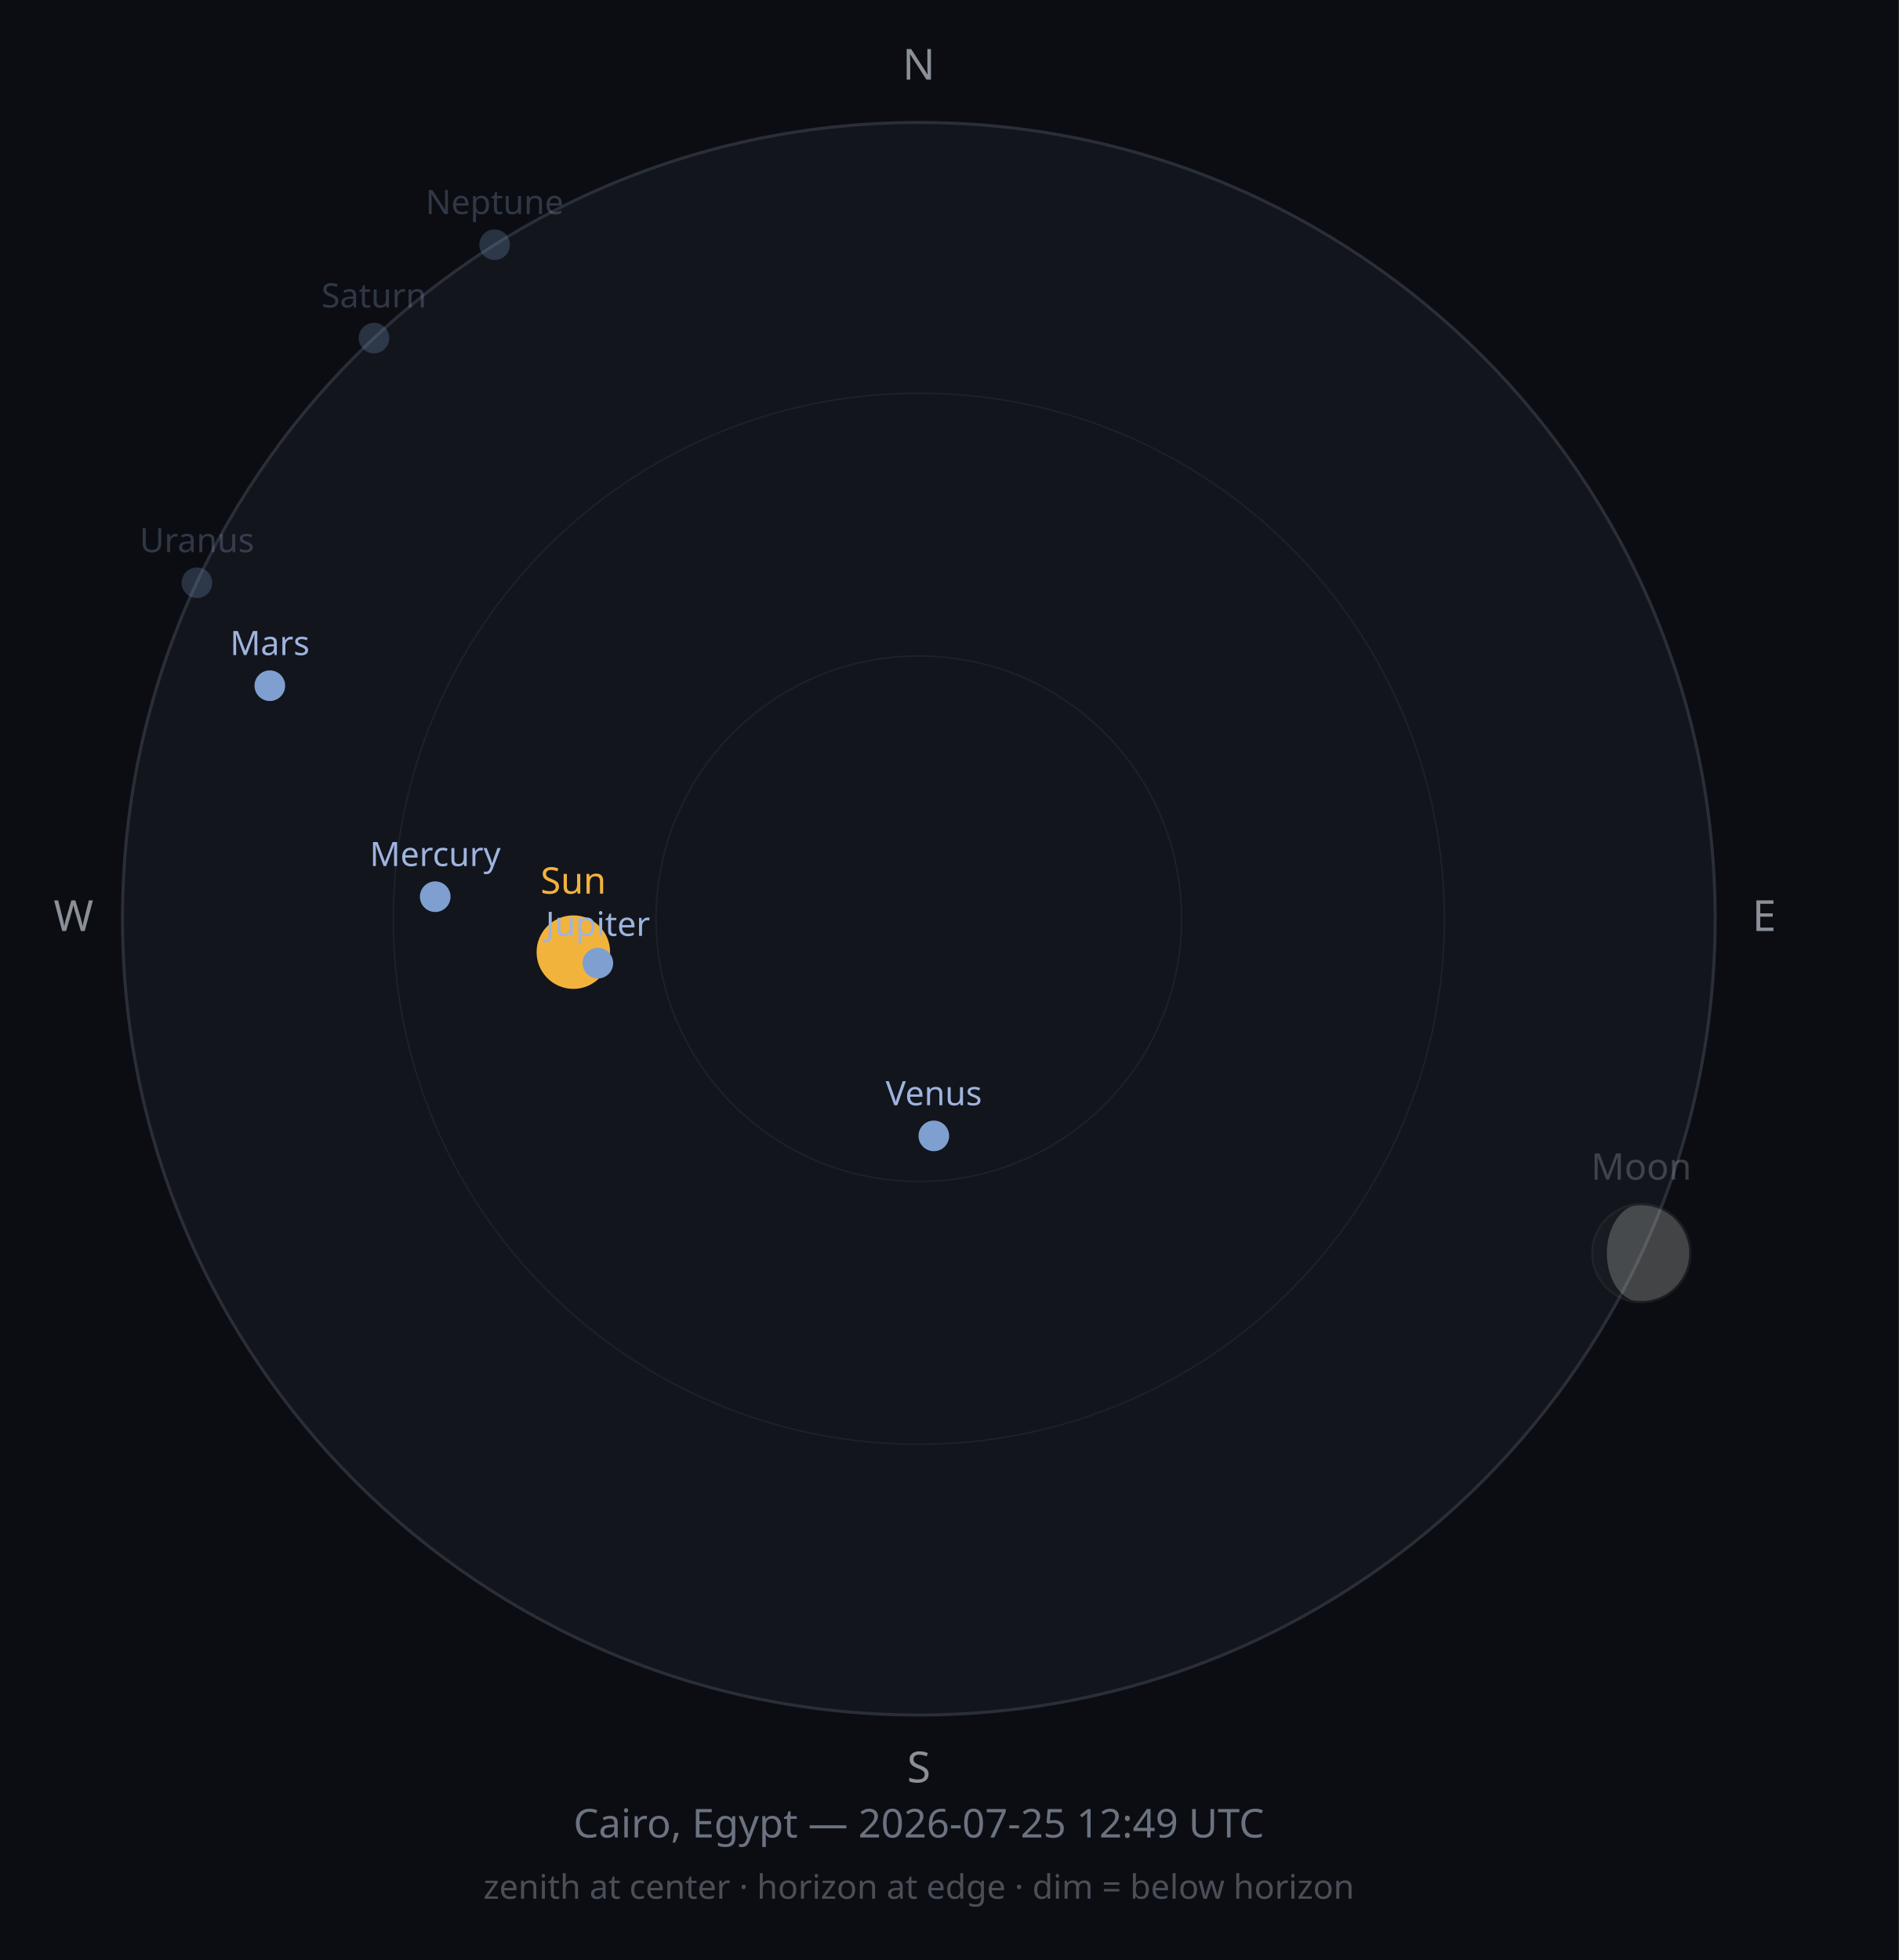
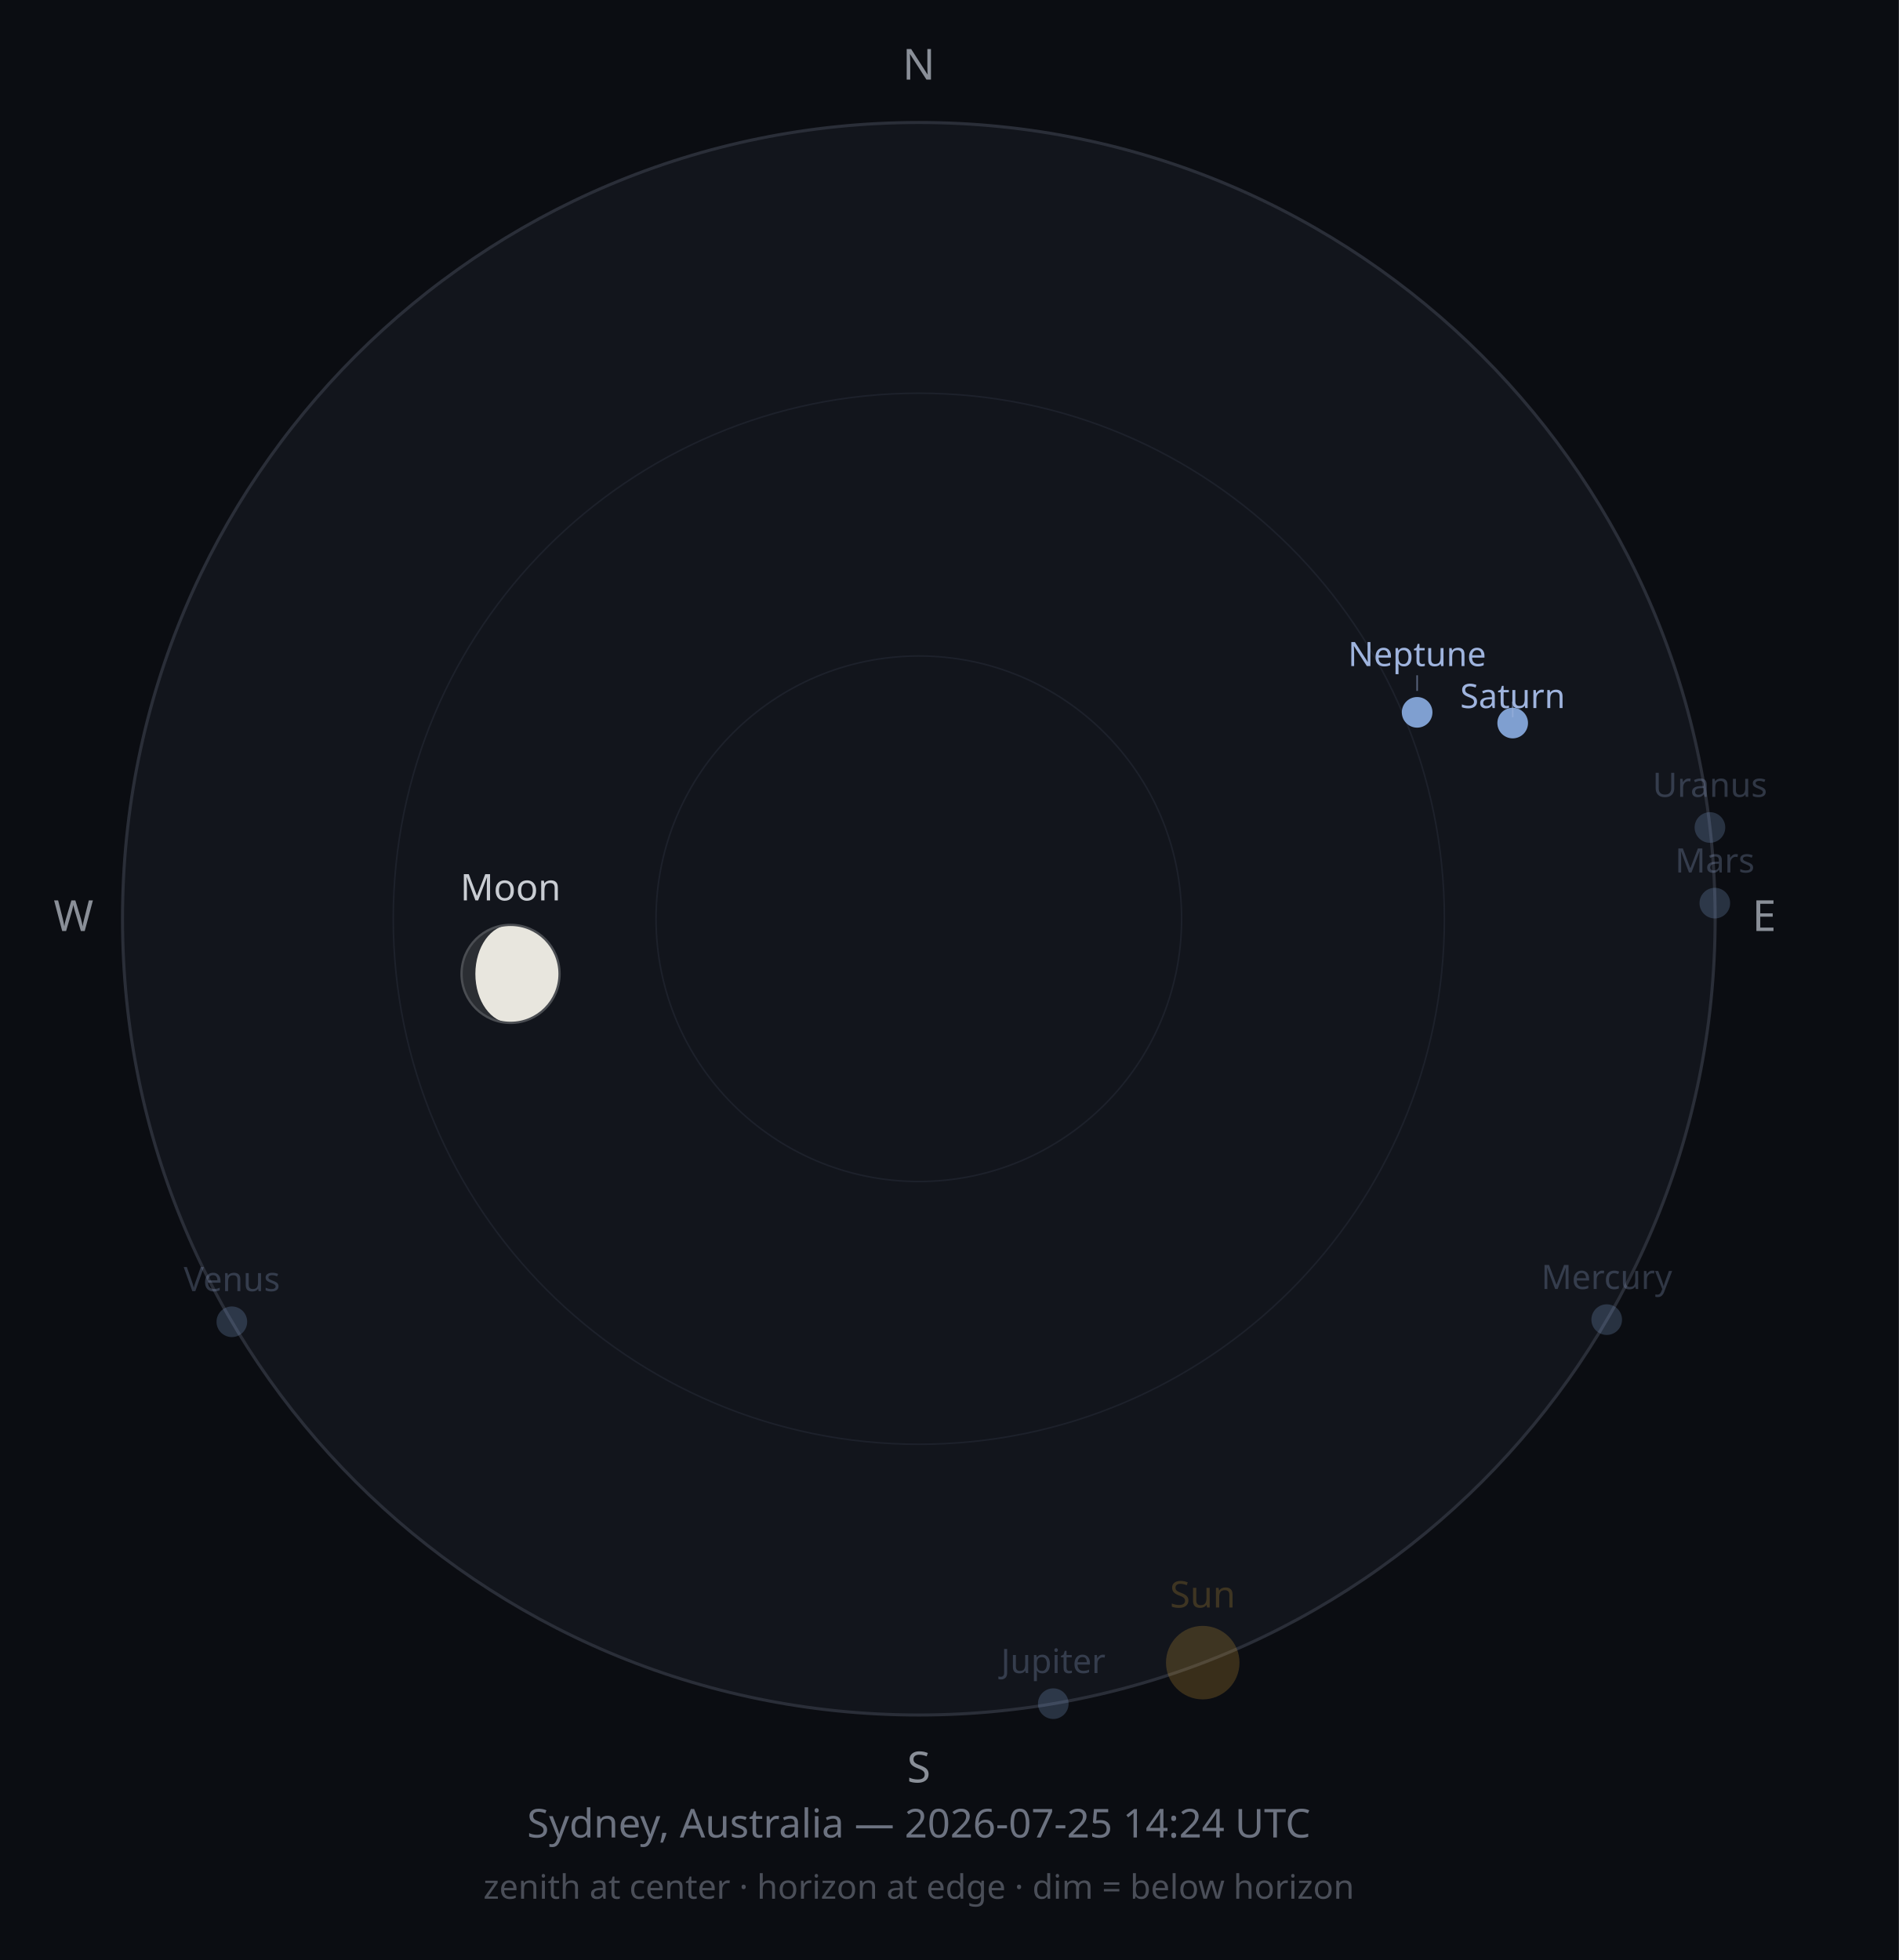
<svg xmlns="http://www.w3.org/2000/svg" width="620" height="640" viewBox="0 0 620 640">
  <rect width="620" height="640" fill="#0B0D12" />
  <circle cx="300" cy="300" r="260" fill="#12151C" stroke="#2A2E38" stroke-width="1" />
  <circle cx="300" cy="300" r="171.6" fill="none" stroke="#1D212B" stroke-width="0.5" />
  <circle cx="300" cy="300" r="85.8" fill="none" stroke="#1D212B" stroke-width="0.5" />
  <text x="300" y="26" font-size="14" fill="#8A8F98" text-anchor="middle" font-family="sans-serif">N</text>
  <text x="576" y="304" font-size="14" fill="#8A8F98" text-anchor="middle" font-family="sans-serif">E</text>
  <text x="300" y="582" font-size="14" fill="#8A8F98" text-anchor="middle" font-family="sans-serif">S</text>
  <text x="24" y="304" font-size="14" fill="#8A8F98" text-anchor="middle" font-family="sans-serif">W</text>
-   <circle cx="187.2" cy="310.9" r="12" fill="#F2B33D" opacity="1" />
-   <text x="187.2" y="291.8" font-size="12" fill="#F2B33D" opacity="1" text-anchor="middle" font-family="sans-serif">Sun</text>
-   <g opacity="0.25">
-     <circle cx="535.9" cy="409.2" r="16" fill="#2B2E33" />
-     <path d="M535.946,393.222 A16,16 0 0,1 535.946,425.222 A11.304,16 0 0,1 535.946,393.222 Z" fill="#E8E6DE" />
-     <circle cx="535.9" cy="409.2" r="16" fill="none" stroke="#4A4D52" stroke-width="0.75" />
+   <circle cx="392.7" cy="542.9" r="12" fill="#F2B33D" opacity="0.2" />
+   <text x="392.7" y="524.9" font-size="12" fill="#F2B33D" opacity="0.2" text-anchor="middle" font-family="sans-serif">Sun</text>
+   <g opacity="1">
+     <circle cx="166.7" cy="318.0" r="16" fill="#2B2E33" />
+     <path d="M166.653,302.014 A16,16 0 0,1 166.653,334.014 A11.445,16 0 0,1 166.653,302.014 Z" fill="#E8E6DE" />
+     <circle cx="166.7" cy="318.0" r="16" fill="none" stroke="#4A4D52" stroke-width="0.75" />
  </g>
-   <text x="535.9" y="385.2" font-size="12" fill="#C9CDD3" opacity="0.25" text-anchor="middle" font-family="sans-serif">Moon</text>
-   <circle cx="142.1" cy="292.8" r="5" fill="#7F9FD0" opacity="1" />
-   <text x="142.1" y="282.8" font-size="11" fill="#9FB4DE" opacity="1" text-anchor="middle" font-family="sans-serif">Mercury</text>
-   <circle cx="304.9" cy="370.9" r="5" fill="#7F9FD0" opacity="1" />
-   <text x="304.9" y="360.9" font-size="11" fill="#9FB4DE" opacity="1" text-anchor="middle" font-family="sans-serif">Venus</text>
-   <circle cx="88.1" cy="223.9" r="5" fill="#7F9FD0" opacity="1" />
-   <text x="88.1" y="213.9" font-size="11" fill="#9FB4DE" opacity="1" text-anchor="middle" font-family="sans-serif">Mars</text>
-   <circle cx="195.2" cy="314.5" r="5" fill="#7F9FD0" opacity="1" />
-   <text x="195.2" y="305.6" font-size="11" fill="#9FB4DE" opacity="1" text-anchor="middle" font-family="sans-serif">Jupiter</text>
-   <circle cx="122.1" cy="110.4" r="5" fill="#7F9FD0" opacity="0.25" />
-   <text x="122.1" y="100.4" font-size="11" fill="#9FB4DE" opacity="0.25" text-anchor="middle" font-family="sans-serif">Saturn</text>
-   <circle cx="64.3" cy="190.3" r="5" fill="#7F9FD0" opacity="0.25" />
-   <text x="64.3" y="180.3" font-size="11" fill="#9FB4DE" opacity="0.25" text-anchor="middle" font-family="sans-serif">Uranus</text>
-   <circle cx="161.5" cy="79.9" r="5" fill="#7F9FD0" opacity="0.25" />
-   <text x="161.5" y="69.9" font-size="11" fill="#9FB4DE" opacity="0.25" text-anchor="middle" font-family="sans-serif">Neptune</text>
-   <text x="300" y="600" font-size="13" fill="#6C7280" text-anchor="middle" font-family="sans-serif">Cairo, Egypt — 2026-07-25 12:49 UTC</text>
+   <text x="166.7" y="294.0" font-size="12" fill="#C9CDD3" opacity="1" text-anchor="middle" font-family="sans-serif">Moon</text>
+   <circle cx="524.6" cy="430.9" r="5" fill="#7F9FD0" opacity="0.25" />
+   <text x="524.6" y="420.9" font-size="11" fill="#9FB4DE" opacity="0.25" text-anchor="middle" font-family="sans-serif">Mercury</text>
+   <circle cx="75.7" cy="431.6" r="5" fill="#7F9FD0" opacity="0.25" />
+   <text x="75.7" y="421.6" font-size="11" fill="#9FB4DE" opacity="0.25" text-anchor="middle" font-family="sans-serif">Venus</text>
+   <circle cx="559.9" cy="294.9" r="5" fill="#7F9FD0" opacity="0.25" />
+   <text x="559.9" y="284.9" font-size="11" fill="#9FB4DE" opacity="0.25" text-anchor="middle" font-family="sans-serif">Mars</text>
+   <circle cx="343.9" cy="556.3" r="5" fill="#7F9FD0" opacity="0.25" />
+   <text x="343.9" y="546.3" font-size="11" fill="#9FB4DE" opacity="0.25" text-anchor="middle" font-family="sans-serif">Jupiter</text>
+   <circle cx="493.9" cy="236.1" r="5" fill="#7F9FD0" opacity="1" />
+   <line x1="493.9" y1="229.1" x2="493.9" y2="234.2" stroke="#9FB4DE" stroke-width="0.5" opacity="0.50" />
+   <text x="493.9" y="231.2" font-size="11" fill="#9FB4DE" opacity="1" text-anchor="middle" font-family="sans-serif">Saturn</text>
+   <circle cx="558.3" cy="270.2" r="5" fill="#7F9FD0" opacity="0.25" />
+   <text x="558.3" y="260.2" font-size="11" fill="#9FB4DE" opacity="0.25" text-anchor="middle" font-family="sans-serif">Uranus</text>
+   <circle cx="462.7" cy="232.6" r="5" fill="#7F9FD0" opacity="1" />
+   <line x1="462.7" y1="225.6" x2="462.7" y2="220.5" stroke="#9FB4DE" stroke-width="0.5" opacity="0.50" />
+   <text x="462.7" y="217.5" font-size="11" fill="#9FB4DE" opacity="1" text-anchor="middle" font-family="sans-serif">Neptune</text>
+   <text x="300" y="600" font-size="13" fill="#6C7280" text-anchor="middle" font-family="sans-serif">Sydney, Australia — 2026-07-25 14:24 UTC</text>
  <text x="300" y="620" font-size="11" fill="#4A4E58" text-anchor="middle" font-family="sans-serif">zenith at center · horizon at edge · dim = below horizon</text>
</svg>
